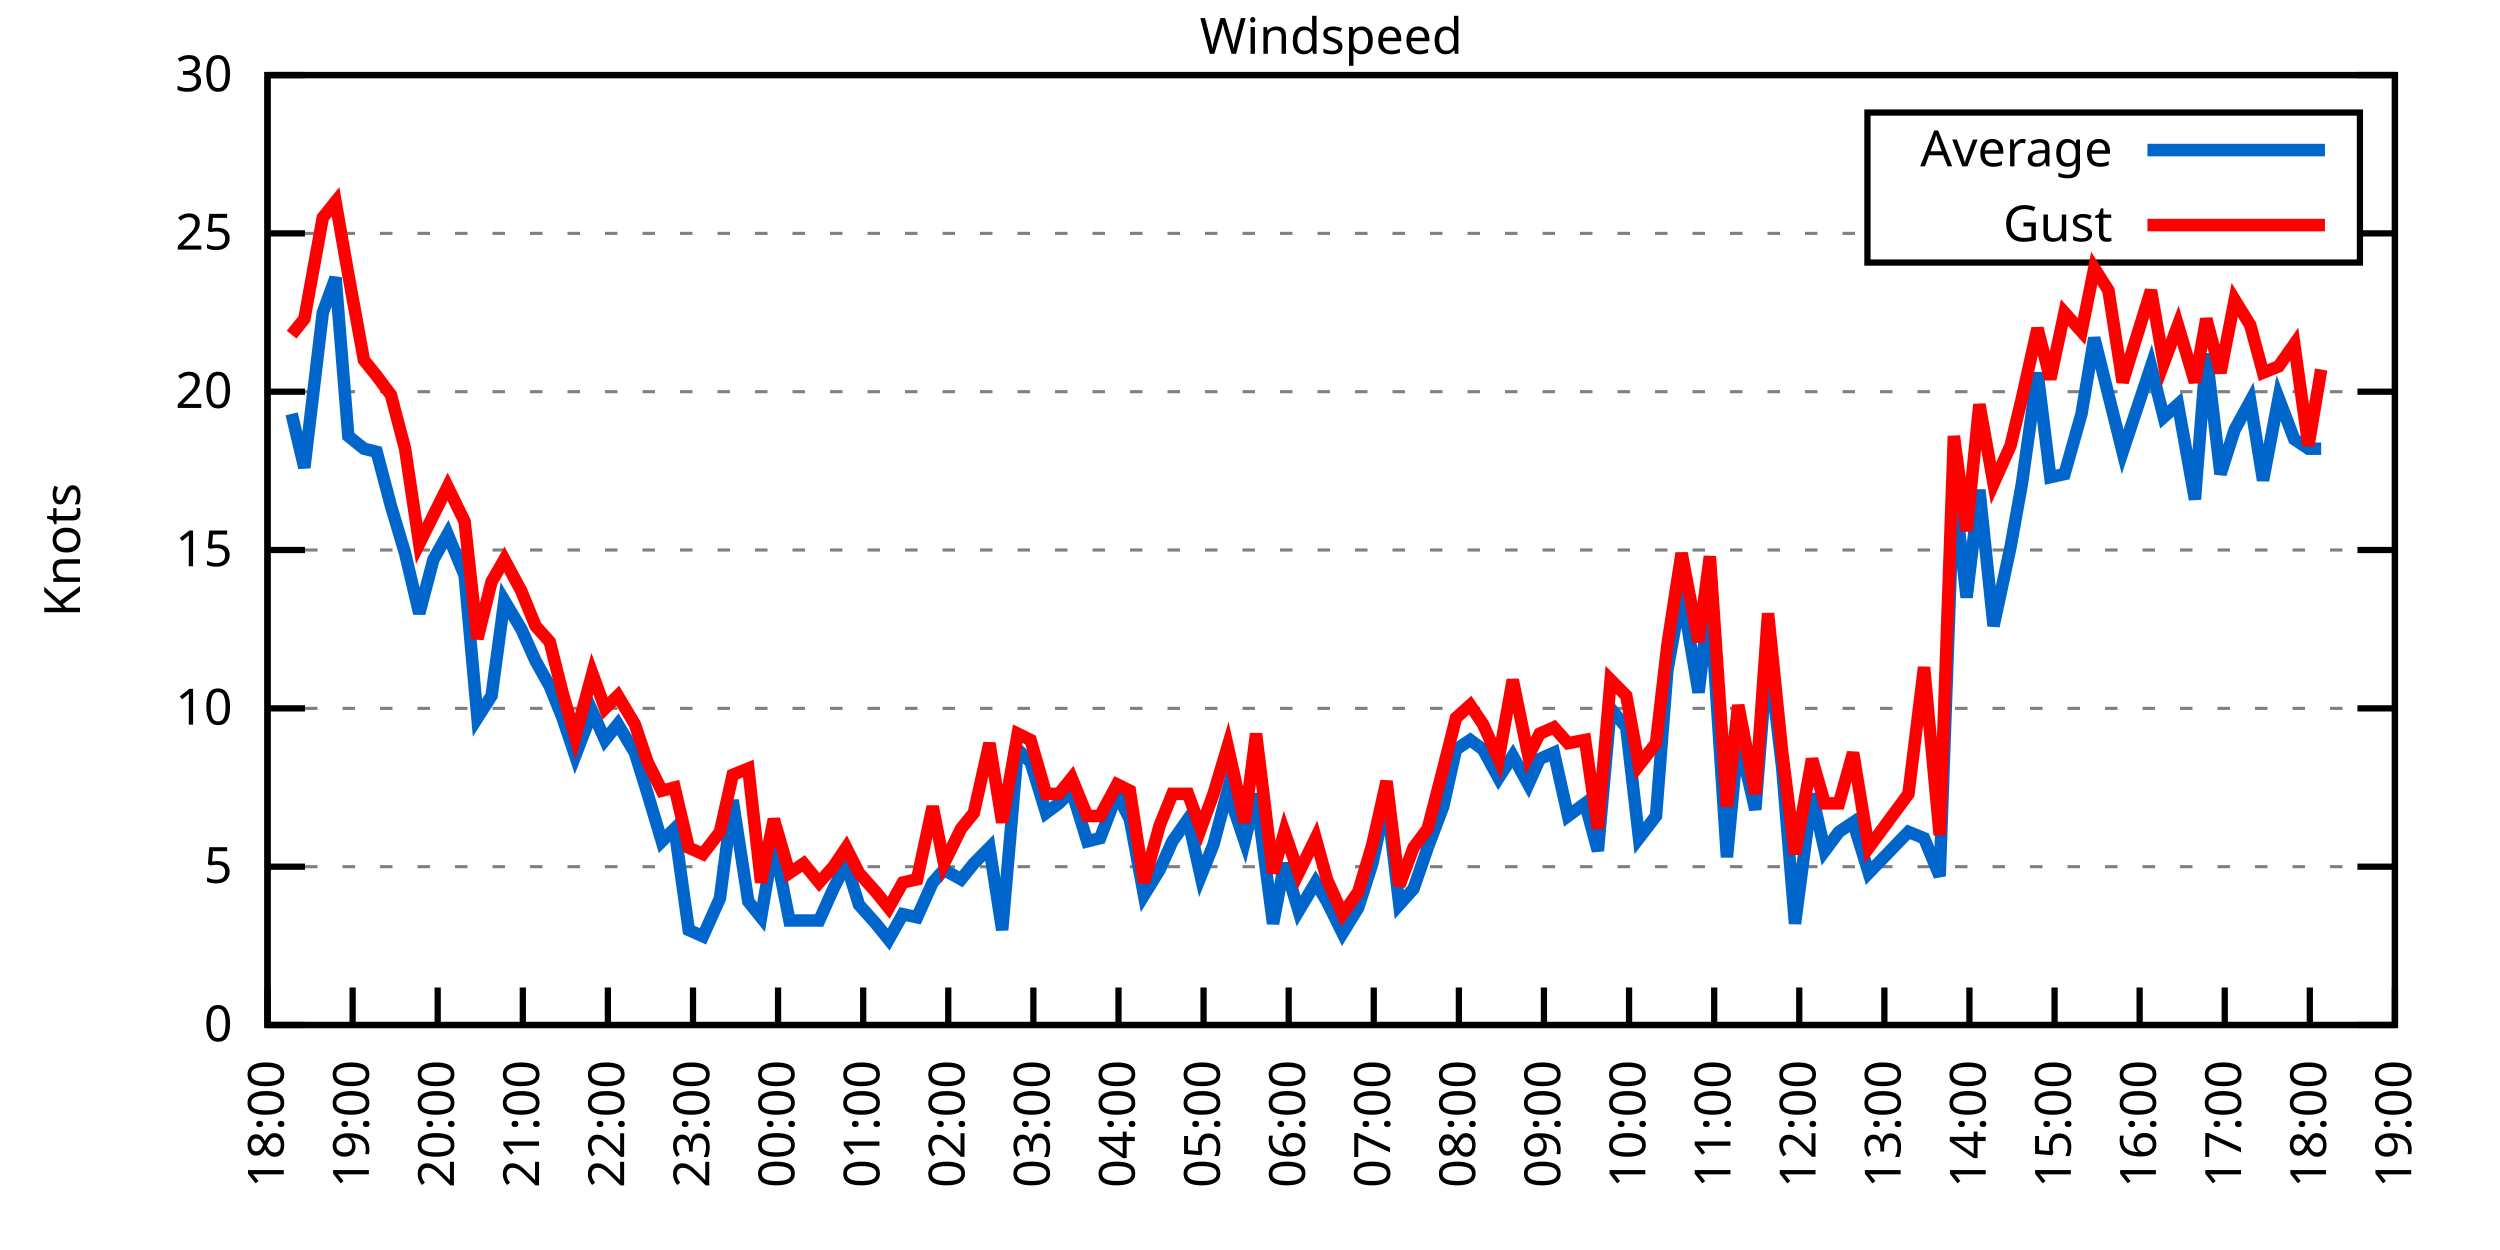
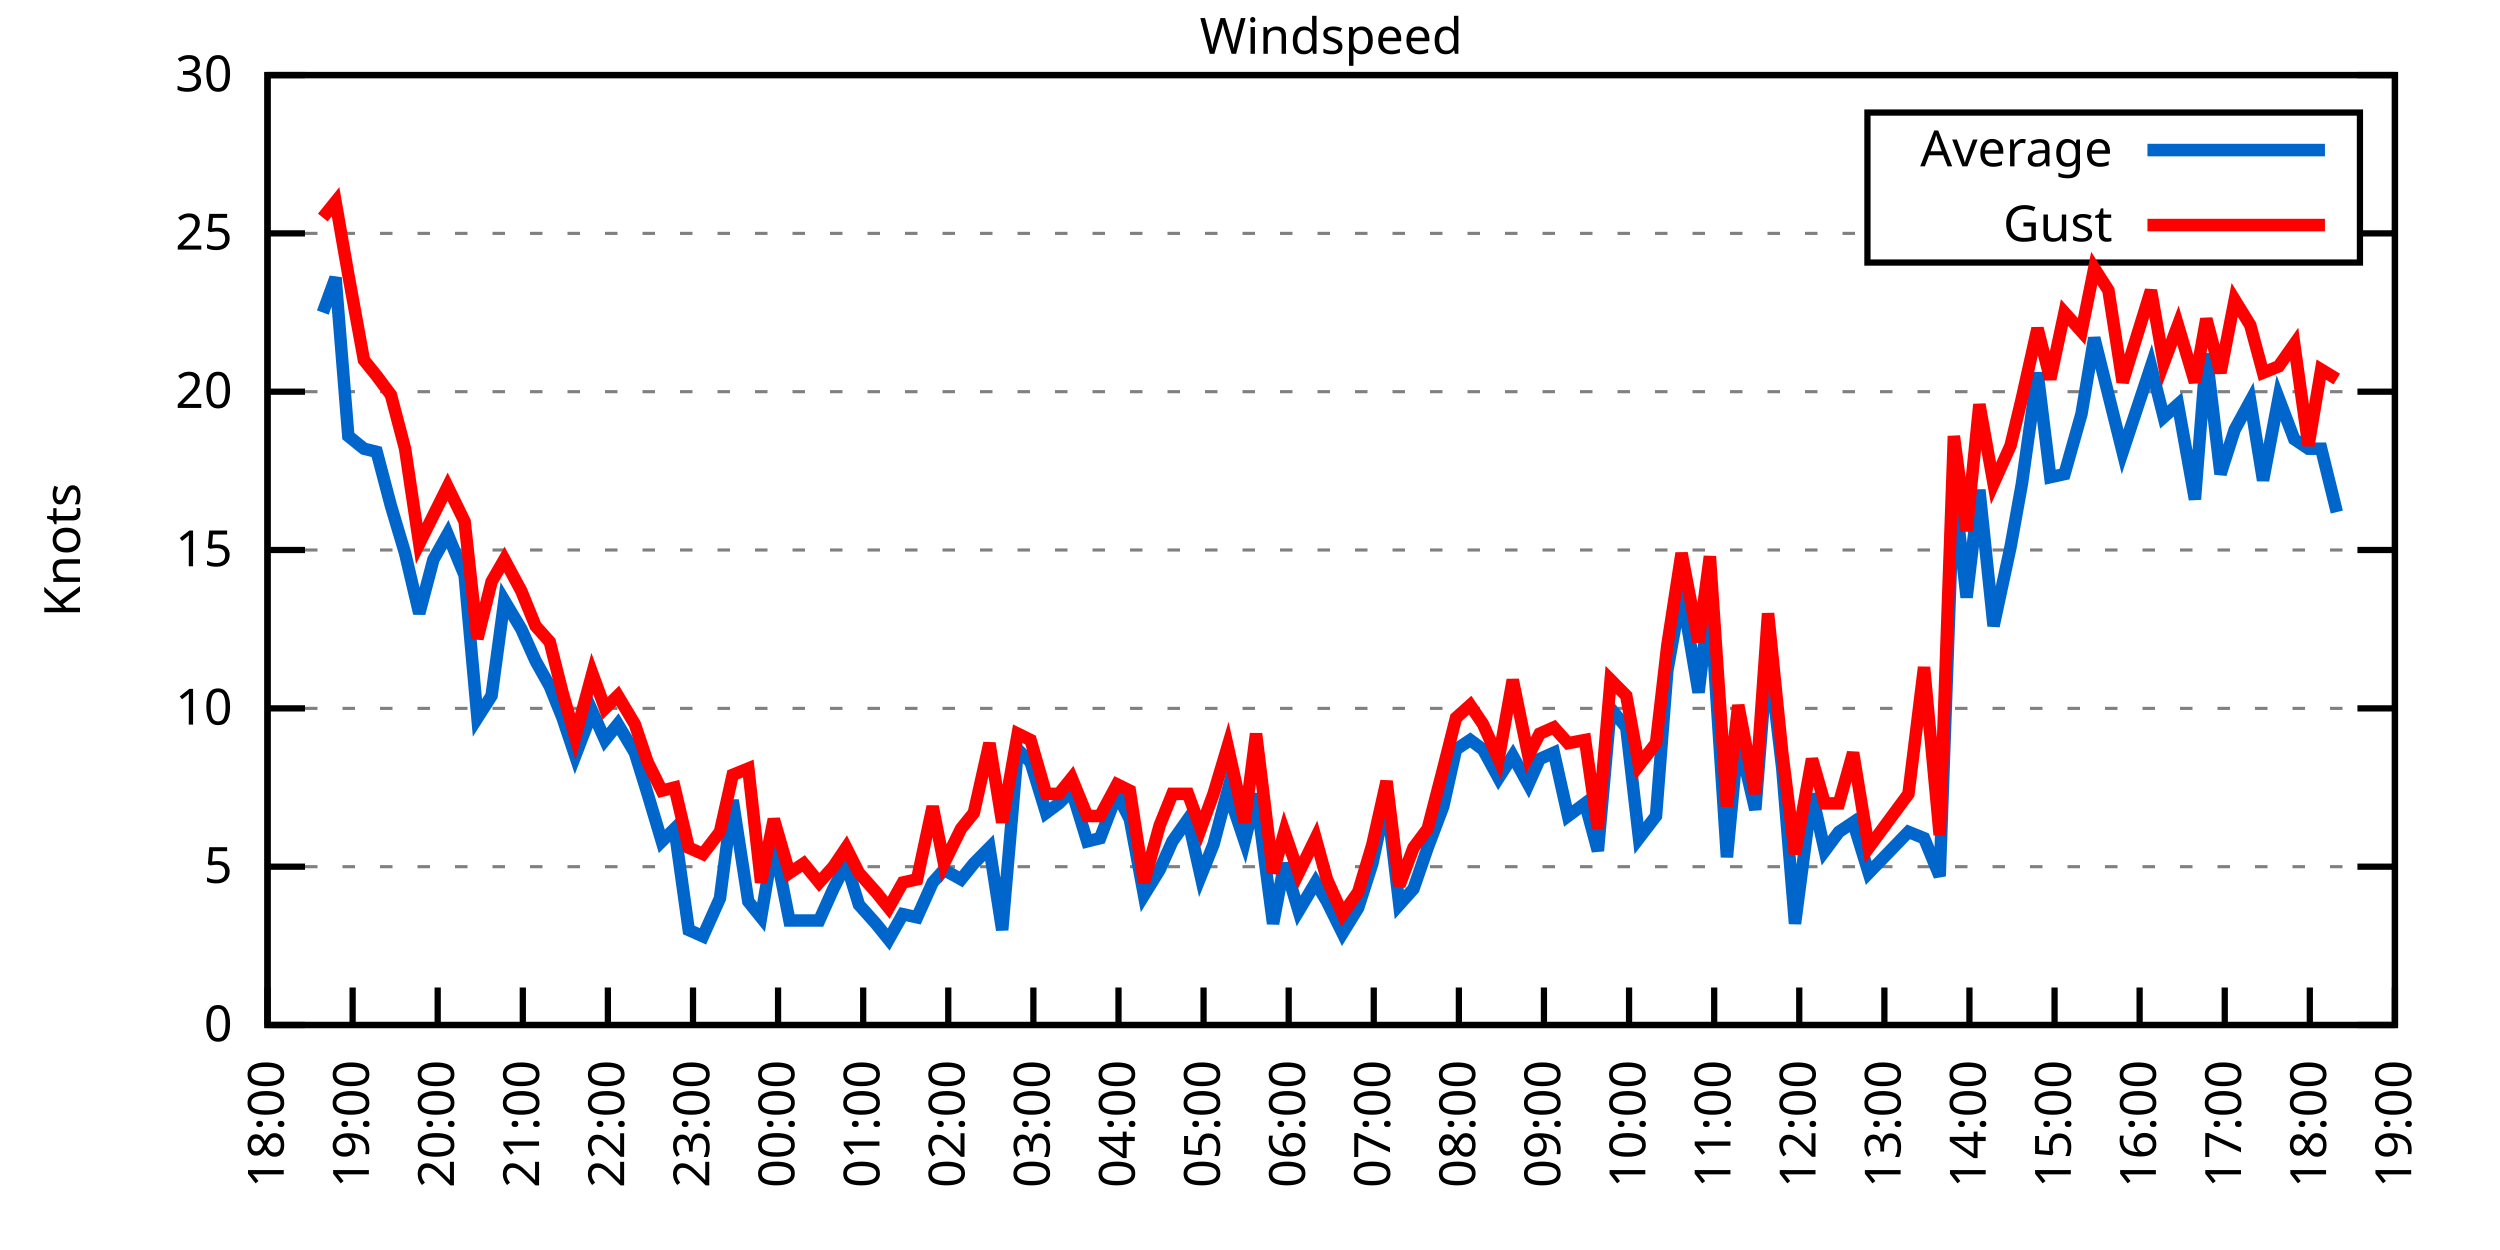
<svg xmlns="http://www.w3.org/2000/svg" xmlns:xlink="http://www.w3.org/1999/xlink" width="400" height="200" viewBox="0 0 400 200">
  <g id="gnuplot_canvas">
    <rect x="0" y="0" width="400" height="200" fill="none" />
    <defs>
      <circle id="gpDot" r="0.5" stroke-width="0.5" stroke="currentColor" />
      <path id="gpPt0" stroke-width="0.333" stroke="currentColor" d="M-1,0 h2 M0,-1 v2" />
      <path id="gpPt1" stroke-width="0.333" stroke="currentColor" d="M-1,-1 L1,1 M1,-1 L-1,1" />
      <path id="gpPt2" stroke-width="0.333" stroke="currentColor" d="M-1,0 L1,0 M0,-1 L0,1 M-1,-1 L1,1 M-1,1 L1,-1" />
      <rect id="gpPt3" stroke-width="0.333" stroke="currentColor" x="-1" y="-1" width="2" height="2" />
      <rect id="gpPt4" stroke-width="0.333" stroke="currentColor" fill="currentColor" x="-1" y="-1" width="2" height="2" />
      <circle id="gpPt5" stroke-width="0.333" stroke="currentColor" cx="0" cy="0" r="1" />
      <use xlink:href="#gpPt5" id="gpPt6" fill="currentColor" stroke="none" />
      <path id="gpPt7" stroke-width="0.333" stroke="currentColor" d="M0,-1.33 L-1.33,0.67 L1.33,0.67 z" />
      <use xlink:href="#gpPt7" id="gpPt8" fill="currentColor" stroke="none" />
      <use xlink:href="#gpPt7" id="gpPt9" stroke="currentColor" transform="rotate(180)" />
      <use xlink:href="#gpPt9" id="gpPt10" fill="currentColor" stroke="none" />
      <use xlink:href="#gpPt3" id="gpPt11" stroke="currentColor" transform="rotate(45)" />
      <use xlink:href="#gpPt11" id="gpPt12" fill="currentColor" stroke="none" />
      <path id="gpPt13" stroke-width="0.333" stroke="currentColor" d="M0,1.330 L1.265,0.411 L0.782,-1.067 L-0.782,-1.076 L-1.265,0.411 z" />
      <use xlink:href="#gpPt13" id="gpPt14" fill="currentColor" stroke="none" />
      <filter id="textbox" filterUnits="objectBoundingBox" x="0" y="0" height="1" width="1">
        <feFlood flood-color="white" flood-opacity="1" result="bgnd" />
        <feComposite in="SourceGraphic" in2="bgnd" operator="atop" />
      </filter>
      <filter id="greybox" filterUnits="objectBoundingBox" x="0" y="0" height="1" width="1">
        <feFlood flood-color="lightgrey" flood-opacity="1" result="grey" />
        <feComposite in="SourceGraphic" in2="grey" operator="atop" />
      </filter>
    </defs>
    <g fill="none" color="white" stroke="currentColor" stroke-width="1.00" stroke-linecap="butt" stroke-linejoin="miter">
</g>
    <g fill="none" color="black" stroke="currentColor" stroke-width="1.00" stroke-linecap="butt" stroke-linejoin="miter">
      <g stroke="none" shape-rendering="crispEdges">
        <polygon fill="rgb(255, 255, 255)" points="42.80,164.00 383.18,164.00 383.18,12.02 42.80,12.02 " />
      </g>
    </g>
    <g fill="none" color="black" stroke="currentColor" stroke-width="1.00" stroke-linecap="butt" stroke-linejoin="miter">
</g>
    <g fill="none" color="black" stroke="black" stroke-width="0.50" stroke-linecap="butt" stroke-linejoin="miter">
</g>
    <g fill="none" color="gray" stroke="currentColor" stroke-width="0.50" stroke-linecap="butt" stroke-linejoin="miter">
      <path stroke="gray" stroke-dasharray="2,4" class="gridline" d="M42.80,164.00 L383.19,164.00  " />
    </g>
    <g fill="none" color="gray" stroke="gray" stroke-width="1.00" stroke-linecap="butt" stroke-linejoin="miter">
</g>
    <g fill="none" color="black" stroke="currentColor" stroke-width="1.00" stroke-linecap="butt" stroke-linejoin="miter">
      <path stroke="black" d="M42.80,164.00 L48.80,164.00 M383.19,164.00 L377.19,164.00  " />
      <g transform="translate(37.20,166.60)" stroke="none" fill="black" font-family="Sans" font-size="8.00" text-anchor="end">
        <text>
          <tspan font-family="Sans"> 0</tspan>
        </text>
      </g>
    </g>
    <g fill="none" color="black" stroke="currentColor" stroke-width="1.00" stroke-linecap="butt" stroke-linejoin="miter">
</g>
    <g fill="none" color="black" stroke="black" stroke-width="0.50" stroke-linecap="butt" stroke-linejoin="miter">
</g>
    <g fill="none" color="gray" stroke="currentColor" stroke-width="0.50" stroke-linecap="butt" stroke-linejoin="miter">
      <path stroke="gray" stroke-dasharray="2,4" class="gridline" d="M42.80,138.67 L383.19,138.67  " />
    </g>
    <g fill="none" color="gray" stroke="gray" stroke-width="1.00" stroke-linecap="butt" stroke-linejoin="miter">
</g>
    <g fill="none" color="black" stroke="currentColor" stroke-width="1.00" stroke-linecap="butt" stroke-linejoin="miter">
      <path stroke="black" d="M42.80,138.67 L48.80,138.67 M383.19,138.67 L377.19,138.67  " />
      <g transform="translate(37.20,141.27)" stroke="none" fill="black" font-family="Sans" font-size="8.00" text-anchor="end">
        <text>
          <tspan font-family="Sans"> 5</tspan>
        </text>
      </g>
    </g>
    <g fill="none" color="black" stroke="currentColor" stroke-width="1.00" stroke-linecap="butt" stroke-linejoin="miter">
</g>
    <g fill="none" color="black" stroke="black" stroke-width="0.50" stroke-linecap="butt" stroke-linejoin="miter">
</g>
    <g fill="none" color="gray" stroke="currentColor" stroke-width="0.50" stroke-linecap="butt" stroke-linejoin="miter">
      <path stroke="gray" stroke-dasharray="2,4" class="gridline" d="M42.80,113.34 L383.19,113.34  " />
    </g>
    <g fill="none" color="gray" stroke="gray" stroke-width="1.00" stroke-linecap="butt" stroke-linejoin="miter">
</g>
    <g fill="none" color="black" stroke="currentColor" stroke-width="1.00" stroke-linecap="butt" stroke-linejoin="miter">
      <path stroke="black" d="M42.80,113.34 L48.80,113.34 M383.19,113.34 L377.19,113.34  " />
      <g transform="translate(37.20,115.94)" stroke="none" fill="black" font-family="Sans" font-size="8.00" text-anchor="end">
        <text>
          <tspan font-family="Sans"> 10</tspan>
        </text>
      </g>
    </g>
    <g fill="none" color="black" stroke="currentColor" stroke-width="1.00" stroke-linecap="butt" stroke-linejoin="miter">
</g>
    <g fill="none" color="black" stroke="black" stroke-width="0.50" stroke-linecap="butt" stroke-linejoin="miter">
</g>
    <g fill="none" color="gray" stroke="currentColor" stroke-width="0.50" stroke-linecap="butt" stroke-linejoin="miter">
      <path stroke="gray" stroke-dasharray="2,4" class="gridline" d="M42.80,88.00 L383.19,88.00  " />
    </g>
    <g fill="none" color="gray" stroke="gray" stroke-width="1.00" stroke-linecap="butt" stroke-linejoin="miter">
</g>
    <g fill="none" color="black" stroke="currentColor" stroke-width="1.00" stroke-linecap="butt" stroke-linejoin="miter">
      <path stroke="black" d="M42.80,88.00 L48.80,88.00 M383.19,88.00 L377.19,88.00  " />
      <g transform="translate(37.20,90.60)" stroke="none" fill="black" font-family="Sans" font-size="8.00" text-anchor="end">
        <text>
          <tspan font-family="Sans"> 15</tspan>
        </text>
      </g>
    </g>
    <g fill="none" color="black" stroke="currentColor" stroke-width="1.00" stroke-linecap="butt" stroke-linejoin="miter">
</g>
    <g fill="none" color="black" stroke="black" stroke-width="0.50" stroke-linecap="butt" stroke-linejoin="miter">
</g>
    <g fill="none" color="gray" stroke="currentColor" stroke-width="0.50" stroke-linecap="butt" stroke-linejoin="miter">
      <path stroke="gray" stroke-dasharray="2,4" class="gridline" d="M42.80,62.67 L383.19,62.67  " />
    </g>
    <g fill="none" color="gray" stroke="gray" stroke-width="1.00" stroke-linecap="butt" stroke-linejoin="miter">
</g>
    <g fill="none" color="black" stroke="currentColor" stroke-width="1.00" stroke-linecap="butt" stroke-linejoin="miter">
      <path stroke="black" d="M42.80,62.67 L48.80,62.67 M383.19,62.67 L377.19,62.67  " />
      <g transform="translate(37.20,65.27)" stroke="none" fill="black" font-family="Sans" font-size="8.00" text-anchor="end">
        <text>
          <tspan font-family="Sans"> 20</tspan>
        </text>
      </g>
    </g>
    <g fill="none" color="black" stroke="currentColor" stroke-width="1.00" stroke-linecap="butt" stroke-linejoin="miter">
</g>
    <g fill="none" color="black" stroke="black" stroke-width="0.50" stroke-linecap="butt" stroke-linejoin="miter">
</g>
    <g fill="none" color="gray" stroke="currentColor" stroke-width="0.50" stroke-linecap="butt" stroke-linejoin="miter">
      <path stroke="gray" stroke-dasharray="2,4" class="gridline" d="M42.80,37.34 L298.79,37.34 M377.59,37.34 L383.19,37.34  " />
    </g>
    <g fill="none" color="gray" stroke="gray" stroke-width="1.00" stroke-linecap="butt" stroke-linejoin="miter">
</g>
    <g fill="none" color="black" stroke="currentColor" stroke-width="1.00" stroke-linecap="butt" stroke-linejoin="miter">
      <path stroke="black" d="M42.80,37.34 L48.80,37.34 M383.19,37.34 L377.19,37.34  " />
      <g transform="translate(37.20,39.94)" stroke="none" fill="black" font-family="Sans" font-size="8.00" text-anchor="end">
        <text>
          <tspan font-family="Sans"> 25</tspan>
        </text>
      </g>
    </g>
    <g fill="none" color="black" stroke="currentColor" stroke-width="1.00" stroke-linecap="butt" stroke-linejoin="miter">
</g>
    <g fill="none" color="black" stroke="black" stroke-width="0.50" stroke-linecap="butt" stroke-linejoin="miter">
</g>
    <g fill="none" color="gray" stroke="currentColor" stroke-width="0.50" stroke-linecap="butt" stroke-linejoin="miter">
      <path stroke="gray" stroke-dasharray="2,4" class="gridline" d="M42.80,12.01 L383.19,12.01  " />
    </g>
    <g fill="none" color="gray" stroke="gray" stroke-width="1.00" stroke-linecap="butt" stroke-linejoin="miter">
</g>
    <g fill="none" color="black" stroke="currentColor" stroke-width="1.00" stroke-linecap="butt" stroke-linejoin="miter">
      <path stroke="black" d="M42.80,12.01 L48.80,12.01 M383.19,12.01 L377.19,12.01  " />
      <g transform="translate(37.20,14.61)" stroke="none" fill="black" font-family="Sans" font-size="8.00" text-anchor="end">
        <text>
          <tspan font-family="Sans"> 30</tspan>
        </text>
      </g>
    </g>
    <g fill="none" color="black" stroke="currentColor" stroke-width="1.00" stroke-linecap="butt" stroke-linejoin="miter">
      <path stroke="black" d="M42.80,164.00 L42.80,158.00  " />
      <g transform="translate(45.40,169.60) rotate(270.00)" stroke="none" fill="black" font-family="Sans" font-size="8.00" text-anchor="end">
        <text>
          <tspan font-family="Sans">18:00</tspan>
        </text>
      </g>
    </g>
    <g fill="none" color="black" stroke="currentColor" stroke-width="1.00" stroke-linecap="butt" stroke-linejoin="miter">
      <path stroke="black" d="M56.42,164.00 L56.42,158.00  " />
      <g transform="translate(59.02,169.60) rotate(270.00)" stroke="none" fill="black" font-family="Sans" font-size="8.00" text-anchor="end">
        <text>
          <tspan font-family="Sans">19:00</tspan>
        </text>
      </g>
    </g>
    <g fill="none" color="black" stroke="currentColor" stroke-width="1.00" stroke-linecap="butt" stroke-linejoin="miter">
      <path stroke="black" d="M70.03,164.00 L70.03,158.00  " />
      <g transform="translate(72.63,169.60) rotate(270.00)" stroke="none" fill="black" font-family="Sans" font-size="8.00" text-anchor="end">
        <text>
          <tspan font-family="Sans">20:00</tspan>
        </text>
      </g>
    </g>
    <g fill="none" color="black" stroke="currentColor" stroke-width="1.00" stroke-linecap="butt" stroke-linejoin="miter">
      <path stroke="black" d="M83.65,164.00 L83.65,158.00  " />
      <g transform="translate(86.25,169.60) rotate(270.00)" stroke="none" fill="black" font-family="Sans" font-size="8.00" text-anchor="end">
        <text>
          <tspan font-family="Sans">21:00</tspan>
        </text>
      </g>
    </g>
    <g fill="none" color="black" stroke="currentColor" stroke-width="1.00" stroke-linecap="butt" stroke-linejoin="miter">
      <path stroke="black" d="M97.26,164.00 L97.26,158.00  " />
      <g transform="translate(99.86,169.60) rotate(270.00)" stroke="none" fill="black" font-family="Sans" font-size="8.00" text-anchor="end">
        <text>
          <tspan font-family="Sans">22:00</tspan>
        </text>
      </g>
    </g>
    <g fill="none" color="black" stroke="currentColor" stroke-width="1.00" stroke-linecap="butt" stroke-linejoin="miter">
      <path stroke="black" d="M110.88,164.00 L110.88,158.00  " />
      <g transform="translate(113.48,169.60) rotate(270.00)" stroke="none" fill="black" font-family="Sans" font-size="8.00" text-anchor="end">
        <text>
          <tspan font-family="Sans">23:00</tspan>
        </text>
      </g>
    </g>
    <g fill="none" color="black" stroke="currentColor" stroke-width="1.00" stroke-linecap="butt" stroke-linejoin="miter">
      <path stroke="black" d="M124.49,164.00 L124.49,158.00  " />
      <g transform="translate(127.09,169.60) rotate(270.00)" stroke="none" fill="black" font-family="Sans" font-size="8.00" text-anchor="end">
        <text>
          <tspan font-family="Sans">00:00</tspan>
        </text>
      </g>
    </g>
    <g fill="none" color="black" stroke="currentColor" stroke-width="1.00" stroke-linecap="butt" stroke-linejoin="miter">
      <path stroke="black" d="M138.11,164.00 L138.11,158.00  " />
      <g transform="translate(140.71,169.60) rotate(270.00)" stroke="none" fill="black" font-family="Sans" font-size="8.00" text-anchor="end">
        <text>
          <tspan font-family="Sans">01:00</tspan>
        </text>
      </g>
    </g>
    <g fill="none" color="black" stroke="currentColor" stroke-width="1.00" stroke-linecap="butt" stroke-linejoin="miter">
      <path stroke="black" d="M151.72,164.00 L151.72,158.00  " />
      <g transform="translate(154.32,169.60) rotate(270.00)" stroke="none" fill="black" font-family="Sans" font-size="8.00" text-anchor="end">
        <text>
          <tspan font-family="Sans">02:00</tspan>
        </text>
      </g>
    </g>
    <g fill="none" color="black" stroke="currentColor" stroke-width="1.00" stroke-linecap="butt" stroke-linejoin="miter">
      <path stroke="black" d="M165.34,164.00 L165.34,158.00  " />
      <g transform="translate(167.94,169.60) rotate(270.00)" stroke="none" fill="black" font-family="Sans" font-size="8.00" text-anchor="end">
        <text>
          <tspan font-family="Sans">03:00</tspan>
        </text>
      </g>
    </g>
    <g fill="none" color="black" stroke="currentColor" stroke-width="1.00" stroke-linecap="butt" stroke-linejoin="miter">
      <path stroke="black" d="M178.96,164.00 L178.96,158.00  " />
      <g transform="translate(181.56,169.60) rotate(270.00)" stroke="none" fill="black" font-family="Sans" font-size="8.00" text-anchor="end">
        <text>
          <tspan font-family="Sans">04:00</tspan>
        </text>
      </g>
    </g>
    <g fill="none" color="black" stroke="currentColor" stroke-width="1.00" stroke-linecap="butt" stroke-linejoin="miter">
      <path stroke="black" d="M192.57,164.00 L192.57,158.00  " />
      <g transform="translate(195.17,169.60) rotate(270.00)" stroke="none" fill="black" font-family="Sans" font-size="8.00" text-anchor="end">
        <text>
          <tspan font-family="Sans">05:00</tspan>
        </text>
      </g>
    </g>
    <g fill="none" color="black" stroke="currentColor" stroke-width="1.00" stroke-linecap="butt" stroke-linejoin="miter">
      <path stroke="black" d="M206.19,164.00 L206.19,158.00  " />
      <g transform="translate(208.79,169.60) rotate(270.00)" stroke="none" fill="black" font-family="Sans" font-size="8.00" text-anchor="end">
        <text>
          <tspan font-family="Sans">06:00</tspan>
        </text>
      </g>
    </g>
    <g fill="none" color="black" stroke="currentColor" stroke-width="1.00" stroke-linecap="butt" stroke-linejoin="miter">
      <path stroke="black" d="M219.80,164.00 L219.80,158.00  " />
      <g transform="translate(222.40,169.60) rotate(270.00)" stroke="none" fill="black" font-family="Sans" font-size="8.00" text-anchor="end">
        <text>
          <tspan font-family="Sans">07:00</tspan>
        </text>
      </g>
    </g>
    <g fill="none" color="black" stroke="currentColor" stroke-width="1.00" stroke-linecap="butt" stroke-linejoin="miter">
      <path stroke="black" d="M233.42,164.00 L233.42,158.00  " />
      <g transform="translate(236.02,169.60) rotate(270.00)" stroke="none" fill="black" font-family="Sans" font-size="8.00" text-anchor="end">
        <text>
          <tspan font-family="Sans">08:00</tspan>
        </text>
      </g>
    </g>
    <g fill="none" color="black" stroke="currentColor" stroke-width="1.00" stroke-linecap="butt" stroke-linejoin="miter">
      <path stroke="black" d="M247.03,164.00 L247.03,158.00  " />
      <g transform="translate(249.63,169.60) rotate(270.00)" stroke="none" fill="black" font-family="Sans" font-size="8.00" text-anchor="end">
        <text>
          <tspan font-family="Sans">09:00</tspan>
        </text>
      </g>
    </g>
    <g fill="none" color="black" stroke="currentColor" stroke-width="1.00" stroke-linecap="butt" stroke-linejoin="miter">
      <path stroke="black" d="M260.65,164.00 L260.65,158.00  " />
      <g transform="translate(263.25,169.60) rotate(270.00)" stroke="none" fill="black" font-family="Sans" font-size="8.00" text-anchor="end">
        <text>
          <tspan font-family="Sans">10:00</tspan>
        </text>
      </g>
    </g>
    <g fill="none" color="black" stroke="currentColor" stroke-width="1.00" stroke-linecap="butt" stroke-linejoin="miter">
      <path stroke="black" d="M274.27,164.00 L274.27,158.00  " />
      <g transform="translate(276.87,169.60) rotate(270.00)" stroke="none" fill="black" font-family="Sans" font-size="8.00" text-anchor="end">
        <text>
          <tspan font-family="Sans">11:00</tspan>
        </text>
      </g>
    </g>
    <g fill="none" color="black" stroke="currentColor" stroke-width="1.00" stroke-linecap="butt" stroke-linejoin="miter">
      <path stroke="black" d="M287.88,164.00 L287.88,158.00  " />
      <g transform="translate(290.48,169.60) rotate(270.00)" stroke="none" fill="black" font-family="Sans" font-size="8.00" text-anchor="end">
        <text>
          <tspan font-family="Sans">12:00</tspan>
        </text>
      </g>
    </g>
    <g fill="none" color="black" stroke="currentColor" stroke-width="1.00" stroke-linecap="butt" stroke-linejoin="miter">
      <path stroke="black" d="M301.50,164.00 L301.50,158.00  " />
      <g transform="translate(304.10,169.60) rotate(270.00)" stroke="none" fill="black" font-family="Sans" font-size="8.00" text-anchor="end">
        <text>
          <tspan font-family="Sans">13:00</tspan>
        </text>
      </g>
    </g>
    <g fill="none" color="black" stroke="currentColor" stroke-width="1.00" stroke-linecap="butt" stroke-linejoin="miter">
      <path stroke="black" d="M315.11,164.00 L315.11,158.00  " />
      <g transform="translate(317.71,169.60) rotate(270.00)" stroke="none" fill="black" font-family="Sans" font-size="8.00" text-anchor="end">
        <text>
          <tspan font-family="Sans">14:00</tspan>
        </text>
      </g>
    </g>
    <g fill="none" color="black" stroke="currentColor" stroke-width="1.00" stroke-linecap="butt" stroke-linejoin="miter">
      <path stroke="black" d="M328.73,164.00 L328.73,158.00  " />
      <g transform="translate(331.33,169.60) rotate(270.00)" stroke="none" fill="black" font-family="Sans" font-size="8.00" text-anchor="end">
        <text>
          <tspan font-family="Sans">15:00</tspan>
        </text>
      </g>
    </g>
    <g fill="none" color="black" stroke="currentColor" stroke-width="1.00" stroke-linecap="butt" stroke-linejoin="miter">
      <path stroke="black" d="M342.34,164.00 L342.34,158.00  " />
      <g transform="translate(344.94,169.60) rotate(270.00)" stroke="none" fill="black" font-family="Sans" font-size="8.00" text-anchor="end">
        <text>
          <tspan font-family="Sans">16:00</tspan>
        </text>
      </g>
    </g>
    <g fill="none" color="black" stroke="currentColor" stroke-width="1.00" stroke-linecap="butt" stroke-linejoin="miter">
      <path stroke="black" d="M355.96,164.00 L355.96,158.00  " />
      <g transform="translate(358.56,169.60) rotate(270.00)" stroke="none" fill="black" font-family="Sans" font-size="8.00" text-anchor="end">
        <text>
          <tspan font-family="Sans">17:00</tspan>
        </text>
      </g>
    </g>
    <g fill="none" color="black" stroke="currentColor" stroke-width="1.00" stroke-linecap="butt" stroke-linejoin="miter">
      <path stroke="black" d="M369.57,164.00 L369.57,158.00  " />
      <g transform="translate(372.17,169.60) rotate(270.00)" stroke="none" fill="black" font-family="Sans" font-size="8.00" text-anchor="end">
        <text>
          <tspan font-family="Sans">18:00</tspan>
        </text>
      </g>
    </g>
    <g fill="none" color="black" stroke="currentColor" stroke-width="1.00" stroke-linecap="butt" stroke-linejoin="miter">
      <path stroke="black" d="M383.19,164.00 L383.19,158.00  " />
      <g transform="translate(385.79,169.60) rotate(270.00)" stroke="none" fill="black" font-family="Sans" font-size="8.00" text-anchor="end">
        <text>
          <tspan font-family="Sans">19:00</tspan>
        </text>
      </g>
    </g>
    <g fill="none" color="black" stroke="currentColor" stroke-width="1.00" stroke-linecap="butt" stroke-linejoin="miter">
</g>
    <g fill="none" color="black" stroke="currentColor" stroke-width="1.00" stroke-linecap="butt" stroke-linejoin="miter">
      <path stroke="black" d="M42.80,12.01 L42.80,164.00 L383.19,164.00 L383.19,12.01 L42.80,12.01 Z  " />
    </g>
    <g fill="none" color="black" stroke="currentColor" stroke-width="1.00" stroke-linecap="butt" stroke-linejoin="miter">
</g>
    <g fill="none" color="black" stroke="currentColor" stroke-width="1.00" stroke-linecap="butt" stroke-linejoin="miter">
      <path stroke="black" d="M298.79,42.01 L298.79,18.01 L377.59,18.01 L377.59,42.01 L298.79,42.01 Z  " />
    </g>
    <g id="Windspeed_plot_1">
      <g fill="none" color="white" stroke="black" stroke-width="2.00" stroke-linecap="butt" stroke-linejoin="miter">
</g>
      <g fill="none" color="black" stroke="currentColor" stroke-width="2.00" stroke-linecap="butt" stroke-linejoin="miter">
        <g transform="translate(337.99,26.61)" stroke="none" fill="black" font-family="Sans" font-size="8.00" text-anchor="end">
          <text>
            <tspan font-family="Sans">Average</tspan>
          </text>
        </g>
      </g>
      <g fill="none" color="black" stroke="currentColor" stroke-width="2.00" stroke-linecap="butt" stroke-linejoin="miter">
-         <path stroke="rgb(  0, 102, 204)" d="M343.59,24.01 L371.99,24.01 M46.66,66.22 L48.70,74.83 L51.65,50.01 L53.69,44.43 L55.73,69.77 L58.23,71.79   L60.27,72.30 L62.54,80.91 L64.81,88.51 L67.08,98.14 L69.35,89.52 L71.62,85.47 L74.34,92.06 L76.39,114.86   L78.65,111.31 L80.70,96.11 L83.42,100.67 L85.69,105.74 L87.96,109.79 L90.00,114.86 L92.04,120.94 L94.77,113.84   L96.81,118.40 L98.85,115.87 L101.57,120.43 L103.62,127.02 L105.89,134.62 L107.93,132.59 L110.20,148.80 L112.47,149.81   L115.19,143.73 L117.23,128.03 L119.73,144.24 L121.77,146.77 L123.81,134.62 L126.31,147.28 L128.58,147.28 L131.07,147.28   L133.34,142.21 L135.39,138.16 L137.43,144.75 L140.15,147.79 L142.19,150.32 L144.46,146.27 L146.73,146.77 L149.23,141.20   L151.04,139.17 L153.77,140.69 L155.81,138.16 L158.31,135.63 L160.35,148.80 L162.84,119.92 L164.89,121.95 L167.38,130.06   L169.43,128.54 L171.47,126.51 L173.96,134.62 L176.01,134.11 L178.73,127.02 L180.77,131.07 L183.04,143.23 L185.54,139.17   L187.58,134.62 L190.08,131.07 L192.12,140.19 L194.16,135.12 L196.43,126.51 L199.15,134.62 L200.97,127.02 L203.69,147.79   L205.51,138.16 L207.78,145.76 L210.50,141.20 L212.31,144.24 L214.81,149.31 L217.31,145.25 L219.58,138.16 L221.85,127.52   L223.89,144.75 L226.16,142.21 L228.43,135.63 L230.92,129.04 L232.96,119.92 L235.23,118.40 L237.28,119.92 L239.77,124.48   L242.04,120.94 L244.54,125.50 L246.35,121.44 L248.62,120.43 L250.89,130.56 L253.61,128.54 L255.66,136.14 L257.70,113.34   L260.20,116.38 L262.24,134.11 L264.96,130.56 L266.78,107.26 L269.05,94.59 L271.77,110.80 L273.58,95.60 L276.31,137.15   L278.12,117.90 L280.85,129.55 L282.89,103.71 L285.16,122.96 L287.20,147.79 L289.92,127.02 L291.97,136.14 L294.23,133.10   L296.50,131.58 L299.00,139.68 L305.35,133.10 L307.85,134.11 L310.35,140.19 L312.62,77.37 L314.66,95.60 L316.70,78.38   L318.97,100.16 L321.69,87.50 L323.51,77.37 L326.00,59.63 L328.05,76.35 L330.32,75.85 L333.04,66.22 L335.08,54.06   L337.35,63.18 L339.62,72.30 L344.16,58.62 L346.20,66.73 L348.47,64.70 L351.19,79.90 L353.01,56.59 L355.28,75.85   L357.55,68.75 L360.04,64.19 L362.09,76.86 L364.58,63.69 L367.08,70.27 L369.35,71.79 L371.39,71.79  " />
+         <path stroke="rgb(  0, 102, 204)" d="M343.59,24.01 L371.99,24.01 M51.65,50.01 L53.69,44.43 L55.73,69.77 L58.23,71.79 L60.27,72.30 L62.54,80.91   L64.81,88.51 L67.08,98.14 L69.35,89.52 L71.62,85.47 L74.34,92.06 L76.39,114.86 L78.65,111.31 L80.70,96.11   L83.42,100.67 L85.69,105.74 L87.96,109.79 L90.00,114.86 L92.04,120.94 L94.77,113.84 L96.81,118.40 L98.85,115.87   L101.57,120.43 L103.62,127.02 L105.89,134.62 L107.93,132.59 L110.20,148.80 L112.47,149.81 L115.19,143.73 L117.23,128.03   L119.73,144.24 L121.77,146.77 L123.81,134.62 L126.31,147.28 L128.58,147.28 L131.07,147.28 L133.34,142.21 L135.39,138.16   L137.43,144.75 L140.15,147.79 L142.19,150.32 L144.46,146.27 L146.73,146.77 L149.23,141.20 L151.04,139.17 L153.77,140.69   L155.81,138.16 L158.31,135.63 L160.35,148.80 L162.84,119.92 L164.89,121.95 L167.38,130.06 L169.43,128.54 L171.47,126.51   L173.96,134.62 L176.01,134.11 L178.73,127.02 L180.77,131.07 L183.04,143.23 L185.54,139.17 L187.58,134.62 L190.08,131.07   L192.12,140.19 L194.16,135.12 L196.43,126.51 L199.15,134.62 L200.97,127.02 L203.69,147.79 L205.51,138.16 L207.78,145.76   L210.50,141.20 L212.31,144.24 L214.81,149.31 L217.31,145.25 L219.58,138.16 L221.85,127.52 L223.89,144.75 L226.16,142.21   L228.43,135.63 L230.92,129.04 L232.96,119.92 L235.23,118.40 L237.28,119.92 L239.77,124.48 L242.04,120.94 L244.54,125.50   L246.35,121.44 L248.62,120.43 L250.89,130.56 L253.61,128.54 L255.66,136.14 L257.70,113.34 L260.20,116.38 L262.24,134.11   L264.96,130.56 L266.78,107.26 L269.05,94.59 L271.77,110.80 L273.58,95.60 L276.31,137.15 L278.12,117.90 L280.85,129.55   L282.89,103.71 L285.16,122.96 L287.20,147.79 L289.92,127.02 L291.97,136.14 L294.23,133.10 L296.50,131.58 L299.00,139.68   L305.35,133.10 L307.85,134.11 L310.35,140.19 L312.62,77.37 L314.66,95.60 L316.70,78.38 L318.97,100.16 L321.69,87.50   L323.51,77.37 L326.00,59.63 L328.05,76.35 L330.32,75.85 L333.04,66.22 L335.08,54.06 L337.35,63.18 L339.62,72.30   L344.16,58.62 L346.20,66.73 L348.47,64.70 L351.19,79.90 L353.01,56.59 L355.28,75.85 L357.55,68.75 L360.04,64.19   L362.09,76.86 L364.58,63.69 L367.08,70.27 L369.35,71.79 L371.39,71.79 L373.89,81.93  " />
      </g>
    </g>
    <g id="Windspeed_plot_2">
      <g fill="none" color="black" stroke="currentColor" stroke-width="2.00" stroke-linecap="butt" stroke-linejoin="miter">
        <g transform="translate(337.99,38.61)" stroke="none" fill="black" font-family="Sans" font-size="8.00" text-anchor="end">
          <text>
            <tspan font-family="Sans">Gust</tspan>
          </text>
        </g>
      </g>
      <g fill="none" color="black" stroke="currentColor" stroke-width="2.00" stroke-linecap="butt" stroke-linejoin="miter">
-         <path stroke="rgb(255,   0,   0)" d="M343.59,36.01 L371.99,36.01 M46.66,53.55 L48.70,51.02 L51.65,34.81 L53.69,32.28 L55.73,43.93 L58.23,57.61   L60.27,60.14 L62.54,63.18 L64.81,71.79 L67.08,86.99 L69.35,82.43 L71.62,77.87 L74.34,83.45 L76.39,102.19   L78.65,93.07 L80.70,89.52 L83.42,94.59 L85.69,100.16 L87.96,102.70 L90.00,110.80 L92.04,117.90 L94.77,107.76   L96.81,113.34 L98.85,111.31 L101.57,115.87 L103.62,121.95 L105.89,126.51 L107.93,126.00 L110.20,135.63 L112.47,136.64   L115.19,133.10 L117.23,123.98 L119.73,122.96 L121.77,141.20 L123.81,131.07 L126.31,139.68 L128.58,138.16 L131.07,141.20   L133.34,138.67 L135.39,135.63 L137.43,139.68 L140.15,142.72 L142.19,145.25 L144.46,141.20 L146.73,140.69 L149.23,129.04   L151.04,138.16 L153.77,132.59 L155.81,130.06 L158.31,118.91 L160.35,131.58 L162.84,117.39 L164.89,118.40 L167.38,127.02   L169.43,127.02 L171.47,124.48 L173.96,130.56 L176.01,130.56 L178.73,125.50 L180.77,126.51 L183.04,141.20 L185.54,132.08   L187.58,127.02 L190.08,127.02 L192.12,132.59 L194.16,127.02 L196.43,119.42 L199.15,131.58 L200.97,117.39 L203.69,139.68   L205.51,133.10 L207.78,139.68 L210.50,134.11 L212.31,140.69 L214.81,146.27 L217.31,142.72 L219.58,135.12 L221.85,124.99   L223.89,141.71 L226.16,135.63 L228.43,132.59 L230.92,122.96 L232.96,114.86 L235.23,112.83 L237.28,115.87 L239.77,121.44   L242.04,108.78 L244.54,120.94 L246.35,117.39 L248.62,116.38 L250.89,118.91 L253.61,118.40 L255.66,132.59 L257.70,108.78   L260.20,111.31 L262.24,122.46 L264.96,118.91 L266.78,103.20 L269.05,88.51 L271.77,102.70 L273.58,89.02 L276.31,129.04   L278.12,112.83 L280.85,127.02 L282.89,98.14 L285.16,120.43 L287.20,136.64 L289.92,121.44 L291.97,128.54 L294.23,128.54   L296.50,120.43 L299.00,135.63 L305.35,127.02 L307.85,106.75 L310.35,133.60 L312.62,69.77 L314.66,84.97 L316.70,64.70   L318.97,77.37 L321.69,71.29 L323.51,63.69 L326.00,52.54 L328.05,60.65 L330.32,50.01 L333.04,53.05 L335.08,42.91   L337.35,46.46 L339.62,61.15 L344.16,46.46 L346.20,58.11 L348.47,52.03 L351.19,61.15 L353.01,51.02 L355.28,59.63   L357.55,47.98 L360.04,52.03 L362.09,59.63 L364.58,58.62 L367.08,55.07 L369.35,71.29 L371.39,59.13  " />
+         <path stroke="rgb(255,   0,   0)" d="M343.59,36.01 L371.99,36.01 M51.65,34.81 L53.69,32.28 L55.73,43.93 L58.23,57.61 L60.27,60.14 L62.54,63.18   L64.81,71.79 L67.08,86.99 L69.35,82.43 L71.62,77.87 L74.34,83.45 L76.39,102.19 L78.65,93.07 L80.70,89.52   L83.42,94.59 L85.69,100.16 L87.96,102.70 L90.00,110.80 L92.04,117.90 L94.77,107.76 L96.81,113.34 L98.85,111.31   L101.57,115.87 L103.62,121.95 L105.89,126.51 L107.93,126.00 L110.20,135.63 L112.47,136.64 L115.19,133.10 L117.23,123.98   L119.73,122.96 L121.77,141.20 L123.81,131.07 L126.31,139.68 L128.58,138.16 L131.07,141.20 L133.34,138.67 L135.39,135.63   L137.43,139.68 L140.15,142.72 L142.19,145.25 L144.46,141.20 L146.73,140.69 L149.23,129.04 L151.04,138.16 L153.77,132.59   L155.81,130.06 L158.31,118.91 L160.35,131.58 L162.84,117.39 L164.89,118.40 L167.38,127.02 L169.43,127.02 L171.47,124.48   L173.96,130.56 L176.01,130.56 L178.73,125.50 L180.77,126.51 L183.04,141.20 L185.54,132.08 L187.58,127.02 L190.08,127.02   L192.12,132.59 L194.16,127.02 L196.43,119.42 L199.15,131.58 L200.97,117.39 L203.69,139.68 L205.51,133.10 L207.78,139.68   L210.50,134.11 L212.31,140.69 L214.81,146.27 L217.31,142.72 L219.58,135.12 L221.85,124.99 L223.89,141.71 L226.16,135.63   L228.43,132.59 L230.92,122.96 L232.96,114.86 L235.23,112.83 L237.28,115.87 L239.77,121.44 L242.04,108.78 L244.54,120.94   L246.35,117.39 L248.62,116.38 L250.89,118.91 L253.61,118.40 L255.66,132.59 L257.70,108.78 L260.20,111.31 L262.24,122.46   L264.96,118.91 L266.78,103.20 L269.05,88.51 L271.77,102.70 L273.58,89.02 L276.31,129.04 L278.12,112.83 L280.85,127.02   L282.89,98.14 L285.16,120.43 L287.20,136.64 L289.92,121.44 L291.97,128.54 L294.23,128.54 L296.50,120.43 L299.00,135.63   L305.35,127.02 L307.85,106.75 L310.35,133.60 L312.62,69.77 L314.66,84.97 L316.70,64.70 L318.97,77.37 L321.69,71.29   L323.51,63.69 L326.00,52.54 L328.05,60.65 L330.32,50.01 L333.04,53.05 L335.08,42.91 L337.35,46.46 L339.62,61.15   L344.16,46.46 L346.20,58.11 L348.47,52.03 L351.19,61.15 L353.01,51.02 L355.28,59.63 L357.55,47.98 L360.04,52.03   L362.09,59.63 L364.58,58.62 L367.08,55.07 L369.35,71.29 L371.39,59.13 L373.89,60.65  " />
      </g>
    </g>
    <g fill="none" color="black" stroke="currentColor" stroke-width="2.00" stroke-linecap="butt" stroke-linejoin="miter">
</g>
    <g fill="none" color="black" stroke="black" stroke-width="1.00" stroke-linecap="butt" stroke-linejoin="miter">
</g>
    <g fill="none" color="black" stroke="currentColor" stroke-width="1.00" stroke-linecap="butt" stroke-linejoin="miter">
      <path stroke="black" d="M42.80,12.01 L42.80,164.00 L383.19,164.00 L383.19,12.01 L42.80,12.01 Z  " />
      <g transform="translate(12.80,88.01) rotate(270.00)" stroke="none" fill="black" font-family="Sans" font-size="8.00" text-anchor="middle">
        <text>
          <tspan font-family="Sans">Knots</tspan>
        </text>
      </g>
    </g>
    <g fill="none" color="black" stroke="currentColor" stroke-width="1.00" stroke-linecap="butt" stroke-linejoin="miter">
</g>
    <g fill="none" color="black" stroke="currentColor" stroke-width="1.00" stroke-linecap="butt" stroke-linejoin="miter">
      <g transform="translate(212.99,8.61)" stroke="none" fill="black" font-family="Sans" font-size="8.00" text-anchor="middle">
        <text>
          <tspan font-family="Sans">Windspeed</tspan>
        </text>
      </g>
    </g>
    <g fill="none" color="black" stroke="currentColor" stroke-width="1.00" stroke-linecap="butt" stroke-linejoin="miter">
</g>
  </g>
</svg>
